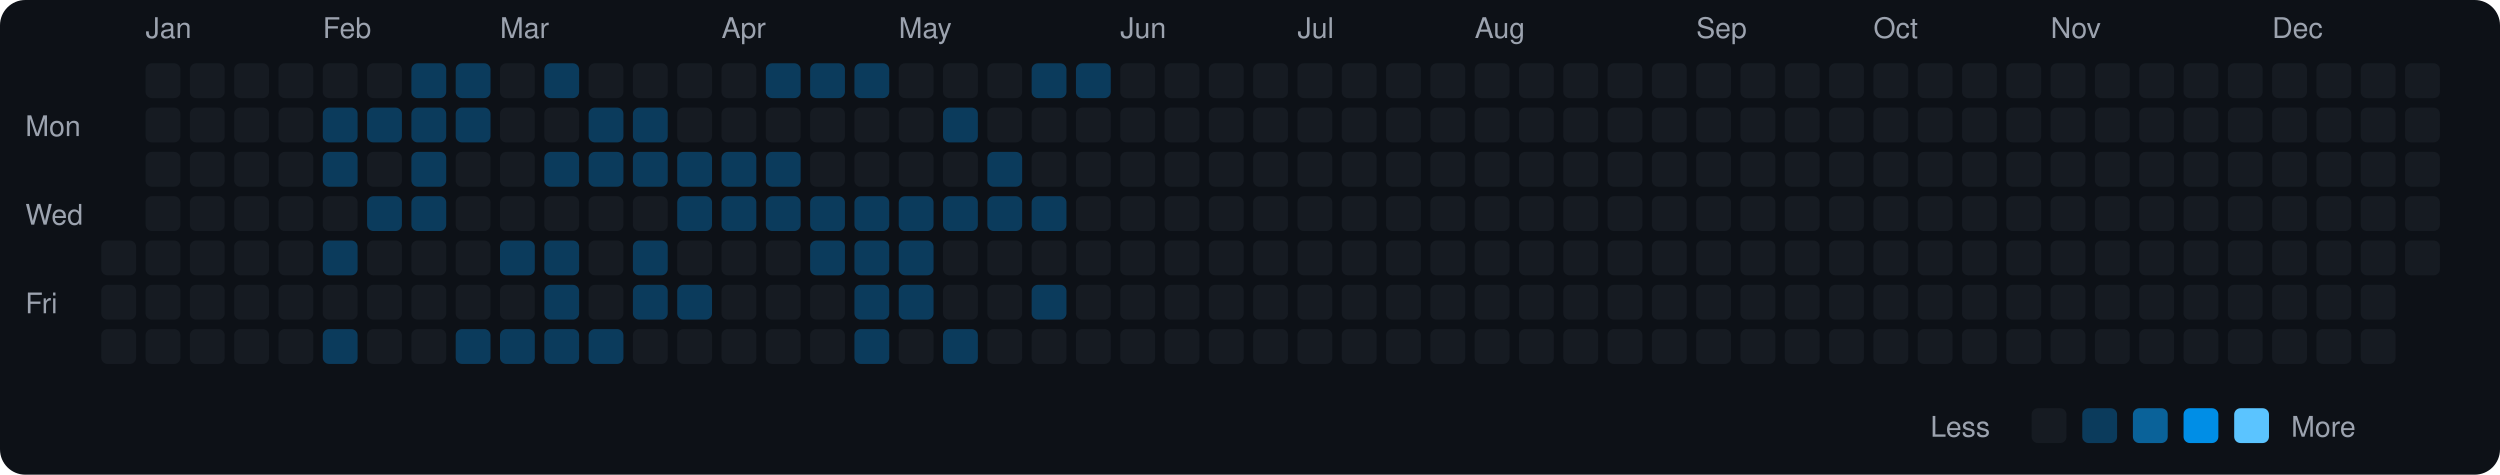
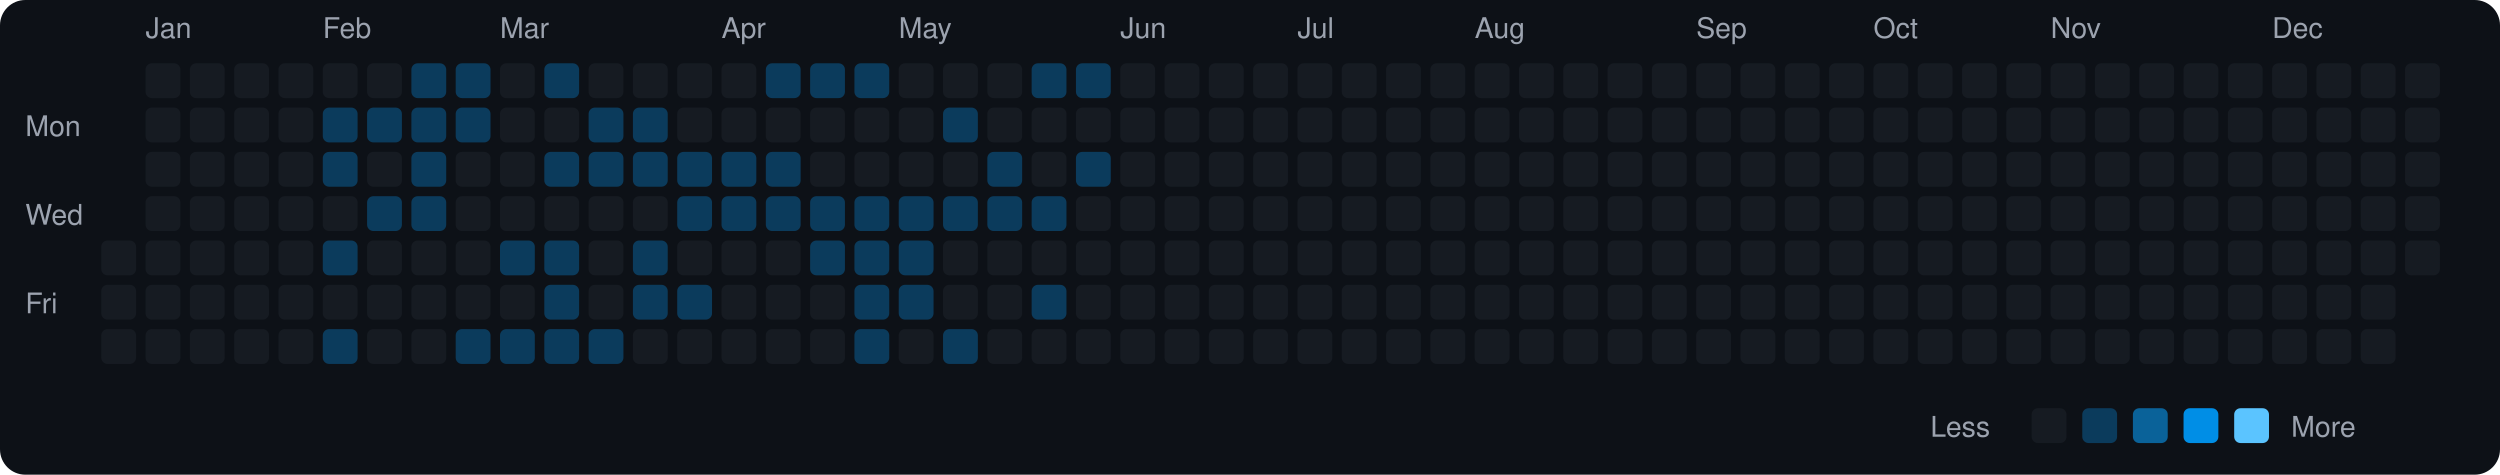
<svg xmlns="http://www.w3.org/2000/svg" viewBox="0 0 790 150" width="790" height="150">
  <rect width="790" height="150" fill="#0d1117" rx="8" ry="8" />
  <text x="8" y="43" fill="#9ca3af" font-size="9" font-family="-apple-system, BlinkMacSystemFont, 'Segoe UI', Helvetica, Arial, sans-serif">Mon</text>
  <text x="8" y="71" fill="#9ca3af" font-size="9" font-family="-apple-system, BlinkMacSystemFont, 'Segoe UI', Helvetica, Arial, sans-serif">Wed</text>
  <text x="8" y="99" fill="#9ca3af" font-size="9" font-family="-apple-system, BlinkMacSystemFont, 'Segoe UI', Helvetica, Arial, sans-serif">Fri</text>
  <rect x="32" y="76" width="11" height="11" rx="2" ry="2" fill="#161b22">
    </rect>
  <rect x="32" y="90" width="11" height="11" rx="2" ry="2" fill="#161b22">
    </rect>
  <rect x="32" y="104" width="11" height="11" rx="2" ry="2" fill="#161b22">
    </rect>
  <text x="46" y="12" fill="#9ca3af" font-size="9" font-family="-apple-system, BlinkMacSystemFont, 'Segoe UI', Helvetica, Arial, sans-serif">Jan</text>
  <rect x="46" y="20" width="11" height="11" rx="2" ry="2" fill="#161b22">
    </rect>
  <rect x="46" y="34" width="11" height="11" rx="2" ry="2" fill="#161b22">
    </rect>
  <rect x="46" y="48" width="11" height="11" rx="2" ry="2" fill="#161b22">
    </rect>
  <rect x="46" y="62" width="11" height="11" rx="2" ry="2" fill="#161b22">
    </rect>
  <rect x="46" y="76" width="11" height="11" rx="2" ry="2" fill="#161b22">
    </rect>
  <rect x="46" y="90" width="11" height="11" rx="2" ry="2" fill="#161b22">
    </rect>
  <rect x="46" y="104" width="11" height="11" rx="2" ry="2" fill="#161b22">
    </rect>
  <rect x="60" y="20" width="11" height="11" rx="2" ry="2" fill="#161b22">
    </rect>
  <rect x="60" y="34" width="11" height="11" rx="2" ry="2" fill="#161b22">
    </rect>
  <rect x="60" y="48" width="11" height="11" rx="2" ry="2" fill="#161b22">
    </rect>
  <rect x="60" y="62" width="11" height="11" rx="2" ry="2" fill="#161b22">
    </rect>
  <rect x="60" y="76" width="11" height="11" rx="2" ry="2" fill="#161b22">
    </rect>
  <rect x="60" y="90" width="11" height="11" rx="2" ry="2" fill="#161b22">
    </rect>
  <rect x="60" y="104" width="11" height="11" rx="2" ry="2" fill="#161b22">
    </rect>
  <rect x="74" y="20" width="11" height="11" rx="2" ry="2" fill="#161b22">
    </rect>
  <rect x="74" y="34" width="11" height="11" rx="2" ry="2" fill="#161b22">
    </rect>
  <rect x="74" y="48" width="11" height="11" rx="2" ry="2" fill="#161b22">
    </rect>
  <rect x="74" y="62" width="11" height="11" rx="2" ry="2" fill="#161b22">
    </rect>
  <rect x="74" y="76" width="11" height="11" rx="2" ry="2" fill="#161b22">
    </rect>
  <rect x="74" y="90" width="11" height="11" rx="2" ry="2" fill="#161b22">
    </rect>
  <rect x="74" y="104" width="11" height="11" rx="2" ry="2" fill="#161b22">
    </rect>
  <rect x="88" y="20" width="11" height="11" rx="2" ry="2" fill="#161b22">
    </rect>
  <rect x="88" y="34" width="11" height="11" rx="2" ry="2" fill="#161b22">
    </rect>
  <rect x="88" y="48" width="11" height="11" rx="2" ry="2" fill="#161b22">
    </rect>
  <rect x="88" y="62" width="11" height="11" rx="2" ry="2" fill="#161b22">
    </rect>
  <rect x="88" y="76" width="11" height="11" rx="2" ry="2" fill="#161b22">
    </rect>
  <rect x="88" y="90" width="11" height="11" rx="2" ry="2" fill="#161b22">
    </rect>
  <rect x="88" y="104" width="11" height="11" rx="2" ry="2" fill="#161b22">
    </rect>
  <text x="102" y="12" fill="#9ca3af" font-size="9" font-family="-apple-system, BlinkMacSystemFont, 'Segoe UI', Helvetica, Arial, sans-serif">Feb</text>
  <rect x="102" y="20" width="11" height="11" rx="2" ry="2" fill="#161b22">
    </rect>
  <rect x="102" y="34" width="11" height="11" rx="2" ry="2" fill="#0b3b5c">
    </rect>
  <rect x="102" y="48" width="11" height="11" rx="2" ry="2" fill="#0b3b5c">
    </rect>
  <rect x="102" y="62" width="11" height="11" rx="2" ry="2" fill="#161b22">
    </rect>
  <rect x="102" y="76" width="11" height="11" rx="2" ry="2" fill="#0b3b5c">
    </rect>
  <rect x="102" y="90" width="11" height="11" rx="2" ry="2" fill="#161b22">
    </rect>
  <rect x="102" y="104" width="11" height="11" rx="2" ry="2" fill="#0b3b5c">
    </rect>
  <rect x="116" y="20" width="11" height="11" rx="2" ry="2" fill="#161b22">
    </rect>
  <rect x="116" y="34" width="11" height="11" rx="2" ry="2" fill="#0b3b5c">
    </rect>
  <rect x="116" y="48" width="11" height="11" rx="2" ry="2" fill="#161b22">
    </rect>
  <rect x="116" y="62" width="11" height="11" rx="2" ry="2" fill="#0b3b5c">
    </rect>
  <rect x="116" y="76" width="11" height="11" rx="2" ry="2" fill="#161b22">
    </rect>
  <rect x="116" y="90" width="11" height="11" rx="2" ry="2" fill="#161b22">
    </rect>
  <rect x="116" y="104" width="11" height="11" rx="2" ry="2" fill="#161b22">
    </rect>
  <rect x="130" y="20" width="11" height="11" rx="2" ry="2" fill="#0b3b5c">
    </rect>
  <rect x="130" y="34" width="11" height="11" rx="2" ry="2" fill="#0b3b5c">
    </rect>
  <rect x="130" y="48" width="11" height="11" rx="2" ry="2" fill="#0b3b5c">
    </rect>
  <rect x="130" y="62" width="11" height="11" rx="2" ry="2" fill="#0b3b5c">
    </rect>
  <rect x="130" y="76" width="11" height="11" rx="2" ry="2" fill="#161b22">
    </rect>
  <rect x="130" y="90" width="11" height="11" rx="2" ry="2" fill="#161b22">
    </rect>
  <rect x="130" y="104" width="11" height="11" rx="2" ry="2" fill="#161b22">
    </rect>
  <rect x="144" y="20" width="11" height="11" rx="2" ry="2" fill="#0b3b5c">
    </rect>
  <rect x="144" y="34" width="11" height="11" rx="2" ry="2" fill="#0b3b5c">
    </rect>
  <rect x="144" y="48" width="11" height="11" rx="2" ry="2" fill="#161b22">
    </rect>
  <rect x="144" y="62" width="11" height="11" rx="2" ry="2" fill="#161b22">
    </rect>
  <rect x="144" y="76" width="11" height="11" rx="2" ry="2" fill="#161b22">
    </rect>
  <rect x="144" y="90" width="11" height="11" rx="2" ry="2" fill="#161b22">
    </rect>
  <rect x="144" y="104" width="11" height="11" rx="2" ry="2" fill="#0b3b5c">
    </rect>
  <text x="158" y="12" fill="#9ca3af" font-size="9" font-family="-apple-system, BlinkMacSystemFont, 'Segoe UI', Helvetica, Arial, sans-serif">Mar</text>
  <rect x="158" y="20" width="11" height="11" rx="2" ry="2" fill="#161b22">
    </rect>
  <rect x="158" y="34" width="11" height="11" rx="2" ry="2" fill="#161b22">
    </rect>
  <rect x="158" y="48" width="11" height="11" rx="2" ry="2" fill="#161b22">
    </rect>
  <rect x="158" y="62" width="11" height="11" rx="2" ry="2" fill="#161b22">
    </rect>
  <rect x="158" y="76" width="11" height="11" rx="2" ry="2" fill="#0b3b5c">
    </rect>
  <rect x="158" y="90" width="11" height="11" rx="2" ry="2" fill="#161b22">
    </rect>
  <rect x="158" y="104" width="11" height="11" rx="2" ry="2" fill="#0b3b5c">
    </rect>
  <rect x="172" y="20" width="11" height="11" rx="2" ry="2" fill="#0b3b5c">
    </rect>
  <rect x="172" y="34" width="11" height="11" rx="2" ry="2" fill="#161b22">
    </rect>
  <rect x="172" y="48" width="11" height="11" rx="2" ry="2" fill="#0b3b5c">
    </rect>
  <rect x="172" y="62" width="11" height="11" rx="2" ry="2" fill="#161b22">
    </rect>
  <rect x="172" y="76" width="11" height="11" rx="2" ry="2" fill="#0b3b5c">
    </rect>
  <rect x="172" y="90" width="11" height="11" rx="2" ry="2" fill="#0b3b5c">
    </rect>
  <rect x="172" y="104" width="11" height="11" rx="2" ry="2" fill="#0b3b5c">
    </rect>
  <rect x="186" y="20" width="11" height="11" rx="2" ry="2" fill="#161b22">
    </rect>
  <rect x="186" y="34" width="11" height="11" rx="2" ry="2" fill="#0b3b5c">
    </rect>
  <rect x="186" y="48" width="11" height="11" rx="2" ry="2" fill="#0b3b5c">
    </rect>
  <rect x="186" y="62" width="11" height="11" rx="2" ry="2" fill="#161b22">
    </rect>
  <rect x="186" y="76" width="11" height="11" rx="2" ry="2" fill="#161b22">
    </rect>
  <rect x="186" y="90" width="11" height="11" rx="2" ry="2" fill="#161b22">
    </rect>
  <rect x="186" y="104" width="11" height="11" rx="2" ry="2" fill="#0b3b5c">
    </rect>
  <rect x="200" y="20" width="11" height="11" rx="2" ry="2" fill="#161b22">
    </rect>
  <rect x="200" y="34" width="11" height="11" rx="2" ry="2" fill="#0b3b5c">
    </rect>
  <rect x="200" y="48" width="11" height="11" rx="2" ry="2" fill="#0b3b5c">
    </rect>
  <rect x="200" y="62" width="11" height="11" rx="2" ry="2" fill="#161b22">
    </rect>
  <rect x="200" y="76" width="11" height="11" rx="2" ry="2" fill="#0b3b5c">
    </rect>
  <rect x="200" y="90" width="11" height="11" rx="2" ry="2" fill="#0b3b5c">
    </rect>
  <rect x="200" y="104" width="11" height="11" rx="2" ry="2" fill="#161b22">
    </rect>
  <rect x="214" y="20" width="11" height="11" rx="2" ry="2" fill="#161b22">
    </rect>
  <rect x="214" y="34" width="11" height="11" rx="2" ry="2" fill="#161b22">
    </rect>
  <rect x="214" y="48" width="11" height="11" rx="2" ry="2" fill="#0b3b5c">
    </rect>
  <rect x="214" y="62" width="11" height="11" rx="2" ry="2" fill="#0b3b5c">
    </rect>
  <rect x="214" y="76" width="11" height="11" rx="2" ry="2" fill="#161b22">
    </rect>
  <rect x="214" y="90" width="11" height="11" rx="2" ry="2" fill="#0b3b5c">
    </rect>
  <rect x="214" y="104" width="11" height="11" rx="2" ry="2" fill="#161b22">
    </rect>
  <text x="228" y="12" fill="#9ca3af" font-size="9" font-family="-apple-system, BlinkMacSystemFont, 'Segoe UI', Helvetica, Arial, sans-serif">Apr</text>
  <rect x="228" y="20" width="11" height="11" rx="2" ry="2" fill="#161b22">
    </rect>
  <rect x="228" y="34" width="11" height="11" rx="2" ry="2" fill="#161b22">
    </rect>
  <rect x="228" y="48" width="11" height="11" rx="2" ry="2" fill="#0b3b5c">
    </rect>
  <rect x="228" y="62" width="11" height="11" rx="2" ry="2" fill="#0b3b5c">
    </rect>
  <rect x="228" y="76" width="11" height="11" rx="2" ry="2" fill="#161b22">
    </rect>
  <rect x="228" y="90" width="11" height="11" rx="2" ry="2" fill="#161b22">
    </rect>
  <rect x="228" y="104" width="11" height="11" rx="2" ry="2" fill="#161b22">
    </rect>
  <rect x="242" y="20" width="11" height="11" rx="2" ry="2" fill="#0b3b5c">
    </rect>
  <rect x="242" y="34" width="11" height="11" rx="2" ry="2" fill="#161b22">
    </rect>
  <rect x="242" y="48" width="11" height="11" rx="2" ry="2" fill="#0b3b5c">
    </rect>
  <rect x="242" y="62" width="11" height="11" rx="2" ry="2" fill="#0b3b5c">
    </rect>
  <rect x="242" y="76" width="11" height="11" rx="2" ry="2" fill="#161b22">
    </rect>
  <rect x="242" y="90" width="11" height="11" rx="2" ry="2" fill="#161b22">
    </rect>
  <rect x="242" y="104" width="11" height="11" rx="2" ry="2" fill="#161b22">
    </rect>
  <rect x="256" y="20" width="11" height="11" rx="2" ry="2" fill="#0b3b5c">
    </rect>
  <rect x="256" y="34" width="11" height="11" rx="2" ry="2" fill="#161b22">
    </rect>
  <rect x="256" y="48" width="11" height="11" rx="2" ry="2" fill="#161b22">
    </rect>
  <rect x="256" y="62" width="11" height="11" rx="2" ry="2" fill="#0b3b5c">
    </rect>
  <rect x="256" y="76" width="11" height="11" rx="2" ry="2" fill="#0b3b5c">
    </rect>
  <rect x="256" y="90" width="11" height="11" rx="2" ry="2" fill="#161b22">
    </rect>
  <rect x="256" y="104" width="11" height="11" rx="2" ry="2" fill="#161b22">
    </rect>
  <rect x="270" y="20" width="11" height="11" rx="2" ry="2" fill="#0b3b5c">
    </rect>
  <rect x="270" y="34" width="11" height="11" rx="2" ry="2" fill="#161b22">
    </rect>
  <rect x="270" y="48" width="11" height="11" rx="2" ry="2" fill="#161b22">
    </rect>
  <rect x="270" y="62" width="11" height="11" rx="2" ry="2" fill="#0b3b5c">
    </rect>
  <rect x="270" y="76" width="11" height="11" rx="2" ry="2" fill="#0b3b5c">
    </rect>
  <rect x="270" y="90" width="11" height="11" rx="2" ry="2" fill="#0b3b5c">
    </rect>
  <rect x="270" y="104" width="11" height="11" rx="2" ry="2" fill="#0b3b5c">
    </rect>
  <text x="284" y="12" fill="#9ca3af" font-size="9" font-family="-apple-system, BlinkMacSystemFont, 'Segoe UI', Helvetica, Arial, sans-serif">May</text>
  <rect x="284" y="20" width="11" height="11" rx="2" ry="2" fill="#161b22">
    </rect>
  <rect x="284" y="34" width="11" height="11" rx="2" ry="2" fill="#161b22">
    </rect>
  <rect x="284" y="48" width="11" height="11" rx="2" ry="2" fill="#161b22">
    </rect>
  <rect x="284" y="62" width="11" height="11" rx="2" ry="2" fill="#0b3b5c">
    </rect>
  <rect x="284" y="76" width="11" height="11" rx="2" ry="2" fill="#0b3b5c">
    </rect>
  <rect x="284" y="90" width="11" height="11" rx="2" ry="2" fill="#0b3b5c">
    </rect>
  <rect x="284" y="104" width="11" height="11" rx="2" ry="2" fill="#161b22">
    </rect>
  <rect x="298" y="20" width="11" height="11" rx="2" ry="2" fill="#161b22">
    </rect>
  <rect x="298" y="34" width="11" height="11" rx="2" ry="2" fill="#0b3b5c">
    </rect>
  <rect x="298" y="48" width="11" height="11" rx="2" ry="2" fill="#161b22">
    </rect>
  <rect x="298" y="62" width="11" height="11" rx="2" ry="2" fill="#0b3b5c">
    </rect>
  <rect x="298" y="76" width="11" height="11" rx="2" ry="2" fill="#161b22">
    </rect>
  <rect x="298" y="90" width="11" height="11" rx="2" ry="2" fill="#161b22">
    </rect>
  <rect x="298" y="104" width="11" height="11" rx="2" ry="2" fill="#0b3b5c">
    </rect>
  <rect x="312" y="20" width="11" height="11" rx="2" ry="2" fill="#161b22">
    </rect>
  <rect x="312" y="34" width="11" height="11" rx="2" ry="2" fill="#161b22">
    </rect>
  <rect x="312" y="48" width="11" height="11" rx="2" ry="2" fill="#0b3b5c">
    </rect>
  <rect x="312" y="62" width="11" height="11" rx="2" ry="2" fill="#0b3b5c">
    </rect>
  <rect x="312" y="76" width="11" height="11" rx="2" ry="2" fill="#161b22">
    </rect>
  <rect x="312" y="90" width="11" height="11" rx="2" ry="2" fill="#161b22">
    </rect>
  <rect x="312" y="104" width="11" height="11" rx="2" ry="2" fill="#161b22">
    </rect>
  <rect x="326" y="20" width="11" height="11" rx="2" ry="2" fill="#0b3b5c">
    </rect>
  <rect x="326" y="34" width="11" height="11" rx="2" ry="2" fill="#161b22">
    </rect>
  <rect x="326" y="48" width="11" height="11" rx="2" ry="2" fill="#161b22">
    </rect>
  <rect x="326" y="62" width="11" height="11" rx="2" ry="2" fill="#0b3b5c">
    </rect>
  <rect x="326" y="76" width="11" height="11" rx="2" ry="2" fill="#161b22">
    </rect>
  <rect x="326" y="90" width="11" height="11" rx="2" ry="2" fill="#0b3b5c">
    </rect>
  <rect x="326" y="104" width="11" height="11" rx="2" ry="2" fill="#161b22">
    </rect>
  <rect x="340" y="20" width="11" height="11" rx="2" ry="2" fill="#0b3b5c">
    </rect>
  <rect x="340" y="34" width="11" height="11" rx="2" ry="2" fill="#161b22">
    </rect>
-   <rect x="340" y="48" width="11" height="11" rx="2" ry="2" fill="#161b22">
+   <rect x="340" y="48" width="11" height="11" rx="2" ry="2" fill="#0b3b5c">
    </rect>
  <rect x="340" y="62" width="11" height="11" rx="2" ry="2" fill="#161b22">
    </rect>
  <rect x="340" y="76" width="11" height="11" rx="2" ry="2" fill="#161b22">
    </rect>
  <rect x="340" y="90" width="11" height="11" rx="2" ry="2" fill="#161b22">
    </rect>
  <rect x="340" y="104" width="11" height="11" rx="2" ry="2" fill="#161b22">
    </rect>
  <text x="354" y="12" fill="#9ca3af" font-size="9" font-family="-apple-system, BlinkMacSystemFont, 'Segoe UI', Helvetica, Arial, sans-serif">Jun</text>
  <rect x="354" y="20" width="11" height="11" rx="2" ry="2" fill="#161b22">
    </rect>
  <rect x="354" y="34" width="11" height="11" rx="2" ry="2" fill="#161b22">
    </rect>
  <rect x="354" y="48" width="11" height="11" rx="2" ry="2" fill="#161b22">
    </rect>
  <rect x="354" y="62" width="11" height="11" rx="2" ry="2" fill="#161b22">
    </rect>
  <rect x="354" y="76" width="11" height="11" rx="2" ry="2" fill="#161b22">
    </rect>
  <rect x="354" y="90" width="11" height="11" rx="2" ry="2" fill="#161b22">
    </rect>
  <rect x="354" y="104" width="11" height="11" rx="2" ry="2" fill="#161b22">
    </rect>
  <rect x="368" y="20" width="11" height="11" rx="2" ry="2" fill="#161b22">
    </rect>
  <rect x="368" y="34" width="11" height="11" rx="2" ry="2" fill="#161b22">
    </rect>
  <rect x="368" y="48" width="11" height="11" rx="2" ry="2" fill="#161b22">
    </rect>
  <rect x="368" y="62" width="11" height="11" rx="2" ry="2" fill="#161b22">
    </rect>
  <rect x="368" y="76" width="11" height="11" rx="2" ry="2" fill="#161b22">
    </rect>
  <rect x="368" y="90" width="11" height="11" rx="2" ry="2" fill="#161b22">
    </rect>
  <rect x="368" y="104" width="11" height="11" rx="2" ry="2" fill="#161b22">
    </rect>
  <rect x="382" y="20" width="11" height="11" rx="2" ry="2" fill="#161b22">
    </rect>
  <rect x="382" y="34" width="11" height="11" rx="2" ry="2" fill="#161b22">
    </rect>
  <rect x="382" y="48" width="11" height="11" rx="2" ry="2" fill="#161b22">
    </rect>
  <rect x="382" y="62" width="11" height="11" rx="2" ry="2" fill="#161b22">
    </rect>
  <rect x="382" y="76" width="11" height="11" rx="2" ry="2" fill="#161b22">
    </rect>
  <rect x="382" y="90" width="11" height="11" rx="2" ry="2" fill="#161b22">
    </rect>
  <rect x="382" y="104" width="11" height="11" rx="2" ry="2" fill="#161b22">
    </rect>
  <rect x="396" y="20" width="11" height="11" rx="2" ry="2" fill="#161b22">
    </rect>
  <rect x="396" y="34" width="11" height="11" rx="2" ry="2" fill="#161b22">
    </rect>
  <rect x="396" y="48" width="11" height="11" rx="2" ry="2" fill="#161b22">
    </rect>
  <rect x="396" y="62" width="11" height="11" rx="2" ry="2" fill="#161b22">
    </rect>
  <rect x="396" y="76" width="11" height="11" rx="2" ry="2" fill="#161b22">
    </rect>
  <rect x="396" y="90" width="11" height="11" rx="2" ry="2" fill="#161b22">
    </rect>
  <rect x="396" y="104" width="11" height="11" rx="2" ry="2" fill="#161b22">
    </rect>
  <text x="410" y="12" fill="#9ca3af" font-size="9" font-family="-apple-system, BlinkMacSystemFont, 'Segoe UI', Helvetica, Arial, sans-serif">Jul</text>
  <rect x="410" y="20" width="11" height="11" rx="2" ry="2" fill="#161b22">
    </rect>
  <rect x="410" y="34" width="11" height="11" rx="2" ry="2" fill="#161b22">
    </rect>
  <rect x="410" y="48" width="11" height="11" rx="2" ry="2" fill="#161b22">
    </rect>
  <rect x="410" y="62" width="11" height="11" rx="2" ry="2" fill="#161b22">
    </rect>
  <rect x="410" y="76" width="11" height="11" rx="2" ry="2" fill="#161b22">
    </rect>
  <rect x="410" y="90" width="11" height="11" rx="2" ry="2" fill="#161b22">
    </rect>
  <rect x="410" y="104" width="11" height="11" rx="2" ry="2" fill="#161b22">
    </rect>
  <rect x="424" y="20" width="11" height="11" rx="2" ry="2" fill="#161b22">
    </rect>
  <rect x="424" y="34" width="11" height="11" rx="2" ry="2" fill="#161b22">
    </rect>
  <rect x="424" y="48" width="11" height="11" rx="2" ry="2" fill="#161b22">
    </rect>
  <rect x="424" y="62" width="11" height="11" rx="2" ry="2" fill="#161b22">
    </rect>
  <rect x="424" y="76" width="11" height="11" rx="2" ry="2" fill="#161b22">
    </rect>
  <rect x="424" y="90" width="11" height="11" rx="2" ry="2" fill="#161b22">
    </rect>
  <rect x="424" y="104" width="11" height="11" rx="2" ry="2" fill="#161b22">
    </rect>
  <rect x="438" y="20" width="11" height="11" rx="2" ry="2" fill="#161b22">
    </rect>
  <rect x="438" y="34" width="11" height="11" rx="2" ry="2" fill="#161b22">
    </rect>
  <rect x="438" y="48" width="11" height="11" rx="2" ry="2" fill="#161b22">
    </rect>
  <rect x="438" y="62" width="11" height="11" rx="2" ry="2" fill="#161b22">
    </rect>
  <rect x="438" y="76" width="11" height="11" rx="2" ry="2" fill="#161b22">
    </rect>
  <rect x="438" y="90" width="11" height="11" rx="2" ry="2" fill="#161b22">
    </rect>
  <rect x="438" y="104" width="11" height="11" rx="2" ry="2" fill="#161b22">
    </rect>
  <rect x="452" y="20" width="11" height="11" rx="2" ry="2" fill="#161b22">
    </rect>
  <rect x="452" y="34" width="11" height="11" rx="2" ry="2" fill="#161b22">
    </rect>
  <rect x="452" y="48" width="11" height="11" rx="2" ry="2" fill="#161b22">
    </rect>
  <rect x="452" y="62" width="11" height="11" rx="2" ry="2" fill="#161b22">
    </rect>
  <rect x="452" y="76" width="11" height="11" rx="2" ry="2" fill="#161b22">
    </rect>
  <rect x="452" y="90" width="11" height="11" rx="2" ry="2" fill="#161b22">
    </rect>
  <rect x="452" y="104" width="11" height="11" rx="2" ry="2" fill="#161b22">
    </rect>
  <text x="466" y="12" fill="#9ca3af" font-size="9" font-family="-apple-system, BlinkMacSystemFont, 'Segoe UI', Helvetica, Arial, sans-serif">Aug</text>
  <rect x="466" y="20" width="11" height="11" rx="2" ry="2" fill="#161b22">
    </rect>
  <rect x="466" y="34" width="11" height="11" rx="2" ry="2" fill="#161b22">
    </rect>
  <rect x="466" y="48" width="11" height="11" rx="2" ry="2" fill="#161b22">
    </rect>
  <rect x="466" y="62" width="11" height="11" rx="2" ry="2" fill="#161b22">
    </rect>
  <rect x="466" y="76" width="11" height="11" rx="2" ry="2" fill="#161b22">
    </rect>
  <rect x="466" y="90" width="11" height="11" rx="2" ry="2" fill="#161b22">
    </rect>
  <rect x="466" y="104" width="11" height="11" rx="2" ry="2" fill="#161b22">
    </rect>
  <rect x="480" y="20" width="11" height="11" rx="2" ry="2" fill="#161b22">
    </rect>
  <rect x="480" y="34" width="11" height="11" rx="2" ry="2" fill="#161b22">
    </rect>
  <rect x="480" y="48" width="11" height="11" rx="2" ry="2" fill="#161b22">
    </rect>
  <rect x="480" y="62" width="11" height="11" rx="2" ry="2" fill="#161b22">
    </rect>
  <rect x="480" y="76" width="11" height="11" rx="2" ry="2" fill="#161b22">
    </rect>
  <rect x="480" y="90" width="11" height="11" rx="2" ry="2" fill="#161b22">
    </rect>
  <rect x="480" y="104" width="11" height="11" rx="2" ry="2" fill="#161b22">
    </rect>
  <rect x="494" y="20" width="11" height="11" rx="2" ry="2" fill="#161b22">
    </rect>
  <rect x="494" y="34" width="11" height="11" rx="2" ry="2" fill="#161b22">
    </rect>
  <rect x="494" y="48" width="11" height="11" rx="2" ry="2" fill="#161b22">
    </rect>
  <rect x="494" y="62" width="11" height="11" rx="2" ry="2" fill="#161b22">
    </rect>
  <rect x="494" y="76" width="11" height="11" rx="2" ry="2" fill="#161b22">
    </rect>
  <rect x="494" y="90" width="11" height="11" rx="2" ry="2" fill="#161b22">
    </rect>
  <rect x="494" y="104" width="11" height="11" rx="2" ry="2" fill="#161b22">
    </rect>
  <rect x="508" y="20" width="11" height="11" rx="2" ry="2" fill="#161b22">
    </rect>
  <rect x="508" y="34" width="11" height="11" rx="2" ry="2" fill="#161b22">
    </rect>
  <rect x="508" y="48" width="11" height="11" rx="2" ry="2" fill="#161b22">
    </rect>
  <rect x="508" y="62" width="11" height="11" rx="2" ry="2" fill="#161b22">
    </rect>
  <rect x="508" y="76" width="11" height="11" rx="2" ry="2" fill="#161b22">
    </rect>
  <rect x="508" y="90" width="11" height="11" rx="2" ry="2" fill="#161b22">
    </rect>
  <rect x="508" y="104" width="11" height="11" rx="2" ry="2" fill="#161b22">
    </rect>
  <rect x="522" y="20" width="11" height="11" rx="2" ry="2" fill="#161b22">
    </rect>
  <rect x="522" y="34" width="11" height="11" rx="2" ry="2" fill="#161b22">
    </rect>
  <rect x="522" y="48" width="11" height="11" rx="2" ry="2" fill="#161b22">
    </rect>
  <rect x="522" y="62" width="11" height="11" rx="2" ry="2" fill="#161b22">
    </rect>
  <rect x="522" y="76" width="11" height="11" rx="2" ry="2" fill="#161b22">
    </rect>
  <rect x="522" y="90" width="11" height="11" rx="2" ry="2" fill="#161b22">
    </rect>
  <rect x="522" y="104" width="11" height="11" rx="2" ry="2" fill="#161b22">
    </rect>
  <text x="536" y="12" fill="#9ca3af" font-size="9" font-family="-apple-system, BlinkMacSystemFont, 'Segoe UI', Helvetica, Arial, sans-serif">Sep</text>
  <rect x="536" y="20" width="11" height="11" rx="2" ry="2" fill="#161b22">
    </rect>
  <rect x="536" y="34" width="11" height="11" rx="2" ry="2" fill="#161b22">
    </rect>
  <rect x="536" y="48" width="11" height="11" rx="2" ry="2" fill="#161b22">
    </rect>
  <rect x="536" y="62" width="11" height="11" rx="2" ry="2" fill="#161b22">
    </rect>
  <rect x="536" y="76" width="11" height="11" rx="2" ry="2" fill="#161b22">
    </rect>
  <rect x="536" y="90" width="11" height="11" rx="2" ry="2" fill="#161b22">
    </rect>
  <rect x="536" y="104" width="11" height="11" rx="2" ry="2" fill="#161b22">
    </rect>
  <rect x="550" y="20" width="11" height="11" rx="2" ry="2" fill="#161b22">
    </rect>
  <rect x="550" y="34" width="11" height="11" rx="2" ry="2" fill="#161b22">
    </rect>
  <rect x="550" y="48" width="11" height="11" rx="2" ry="2" fill="#161b22">
    </rect>
  <rect x="550" y="62" width="11" height="11" rx="2" ry="2" fill="#161b22">
    </rect>
  <rect x="550" y="76" width="11" height="11" rx="2" ry="2" fill="#161b22">
    </rect>
  <rect x="550" y="90" width="11" height="11" rx="2" ry="2" fill="#161b22">
    </rect>
  <rect x="550" y="104" width="11" height="11" rx="2" ry="2" fill="#161b22">
    </rect>
  <rect x="564" y="20" width="11" height="11" rx="2" ry="2" fill="#161b22">
    </rect>
  <rect x="564" y="34" width="11" height="11" rx="2" ry="2" fill="#161b22">
    </rect>
  <rect x="564" y="48" width="11" height="11" rx="2" ry="2" fill="#161b22">
    </rect>
  <rect x="564" y="62" width="11" height="11" rx="2" ry="2" fill="#161b22">
    </rect>
  <rect x="564" y="76" width="11" height="11" rx="2" ry="2" fill="#161b22">
    </rect>
  <rect x="564" y="90" width="11" height="11" rx="2" ry="2" fill="#161b22">
    </rect>
  <rect x="564" y="104" width="11" height="11" rx="2" ry="2" fill="#161b22">
    </rect>
  <rect x="578" y="20" width="11" height="11" rx="2" ry="2" fill="#161b22">
    </rect>
  <rect x="578" y="34" width="11" height="11" rx="2" ry="2" fill="#161b22">
    </rect>
  <rect x="578" y="48" width="11" height="11" rx="2" ry="2" fill="#161b22">
    </rect>
  <rect x="578" y="62" width="11" height="11" rx="2" ry="2" fill="#161b22">
    </rect>
  <rect x="578" y="76" width="11" height="11" rx="2" ry="2" fill="#161b22">
    </rect>
  <rect x="578" y="90" width="11" height="11" rx="2" ry="2" fill="#161b22">
    </rect>
  <rect x="578" y="104" width="11" height="11" rx="2" ry="2" fill="#161b22">
    </rect>
  <text x="592" y="12" fill="#9ca3af" font-size="9" font-family="-apple-system, BlinkMacSystemFont, 'Segoe UI', Helvetica, Arial, sans-serif">Oct</text>
  <rect x="592" y="20" width="11" height="11" rx="2" ry="2" fill="#161b22">
    </rect>
  <rect x="592" y="34" width="11" height="11" rx="2" ry="2" fill="#161b22">
    </rect>
  <rect x="592" y="48" width="11" height="11" rx="2" ry="2" fill="#161b22">
    </rect>
  <rect x="592" y="62" width="11" height="11" rx="2" ry="2" fill="#161b22">
    </rect>
  <rect x="592" y="76" width="11" height="11" rx="2" ry="2" fill="#161b22">
    </rect>
  <rect x="592" y="90" width="11" height="11" rx="2" ry="2" fill="#161b22">
    </rect>
  <rect x="592" y="104" width="11" height="11" rx="2" ry="2" fill="#161b22">
    </rect>
  <rect x="606" y="20" width="11" height="11" rx="2" ry="2" fill="#161b22">
    </rect>
  <rect x="606" y="34" width="11" height="11" rx="2" ry="2" fill="#161b22">
    </rect>
  <rect x="606" y="48" width="11" height="11" rx="2" ry="2" fill="#161b22">
    </rect>
  <rect x="606" y="62" width="11" height="11" rx="2" ry="2" fill="#161b22">
    </rect>
  <rect x="606" y="76" width="11" height="11" rx="2" ry="2" fill="#161b22">
    </rect>
  <rect x="606" y="90" width="11" height="11" rx="2" ry="2" fill="#161b22">
    </rect>
  <rect x="606" y="104" width="11" height="11" rx="2" ry="2" fill="#161b22">
    </rect>
  <rect x="620" y="20" width="11" height="11" rx="2" ry="2" fill="#161b22">
    </rect>
  <rect x="620" y="34" width="11" height="11" rx="2" ry="2" fill="#161b22">
    </rect>
  <rect x="620" y="48" width="11" height="11" rx="2" ry="2" fill="#161b22">
    </rect>
  <rect x="620" y="62" width="11" height="11" rx="2" ry="2" fill="#161b22">
    </rect>
  <rect x="620" y="76" width="11" height="11" rx="2" ry="2" fill="#161b22">
    </rect>
  <rect x="620" y="90" width="11" height="11" rx="2" ry="2" fill="#161b22">
    </rect>
  <rect x="620" y="104" width="11" height="11" rx="2" ry="2" fill="#161b22">
    </rect>
  <rect x="634" y="20" width="11" height="11" rx="2" ry="2" fill="#161b22">
    </rect>
  <rect x="634" y="34" width="11" height="11" rx="2" ry="2" fill="#161b22">
    </rect>
  <rect x="634" y="48" width="11" height="11" rx="2" ry="2" fill="#161b22">
    </rect>
  <rect x="634" y="62" width="11" height="11" rx="2" ry="2" fill="#161b22">
    </rect>
  <rect x="634" y="76" width="11" height="11" rx="2" ry="2" fill="#161b22">
    </rect>
  <rect x="634" y="90" width="11" height="11" rx="2" ry="2" fill="#161b22">
    </rect>
  <rect x="634" y="104" width="11" height="11" rx="2" ry="2" fill="#161b22">
    </rect>
  <text x="648" y="12" fill="#9ca3af" font-size="9" font-family="-apple-system, BlinkMacSystemFont, 'Segoe UI', Helvetica, Arial, sans-serif">Nov</text>
  <rect x="648" y="20" width="11" height="11" rx="2" ry="2" fill="#161b22">
    </rect>
  <rect x="648" y="34" width="11" height="11" rx="2" ry="2" fill="#161b22">
    </rect>
  <rect x="648" y="48" width="11" height="11" rx="2" ry="2" fill="#161b22">
    </rect>
  <rect x="648" y="62" width="11" height="11" rx="2" ry="2" fill="#161b22">
    </rect>
  <rect x="648" y="76" width="11" height="11" rx="2" ry="2" fill="#161b22">
    </rect>
  <rect x="648" y="90" width="11" height="11" rx="2" ry="2" fill="#161b22">
    </rect>
  <rect x="648" y="104" width="11" height="11" rx="2" ry="2" fill="#161b22">
    </rect>
  <rect x="662" y="20" width="11" height="11" rx="2" ry="2" fill="#161b22">
    </rect>
  <rect x="662" y="34" width="11" height="11" rx="2" ry="2" fill="#161b22">
    </rect>
  <rect x="662" y="48" width="11" height="11" rx="2" ry="2" fill="#161b22">
    </rect>
  <rect x="662" y="62" width="11" height="11" rx="2" ry="2" fill="#161b22">
    </rect>
  <rect x="662" y="76" width="11" height="11" rx="2" ry="2" fill="#161b22">
    </rect>
  <rect x="662" y="90" width="11" height="11" rx="2" ry="2" fill="#161b22">
    </rect>
  <rect x="662" y="104" width="11" height="11" rx="2" ry="2" fill="#161b22">
    </rect>
  <rect x="676" y="20" width="11" height="11" rx="2" ry="2" fill="#161b22">
    </rect>
  <rect x="676" y="34" width="11" height="11" rx="2" ry="2" fill="#161b22">
    </rect>
  <rect x="676" y="48" width="11" height="11" rx="2" ry="2" fill="#161b22">
    </rect>
  <rect x="676" y="62" width="11" height="11" rx="2" ry="2" fill="#161b22">
    </rect>
  <rect x="676" y="76" width="11" height="11" rx="2" ry="2" fill="#161b22">
    </rect>
  <rect x="676" y="90" width="11" height="11" rx="2" ry="2" fill="#161b22">
    </rect>
  <rect x="676" y="104" width="11" height="11" rx="2" ry="2" fill="#161b22">
    </rect>
  <rect x="690" y="20" width="11" height="11" rx="2" ry="2" fill="#161b22">
    </rect>
  <rect x="690" y="34" width="11" height="11" rx="2" ry="2" fill="#161b22">
    </rect>
  <rect x="690" y="48" width="11" height="11" rx="2" ry="2" fill="#161b22">
    </rect>
  <rect x="690" y="62" width="11" height="11" rx="2" ry="2" fill="#161b22">
    </rect>
  <rect x="690" y="76" width="11" height="11" rx="2" ry="2" fill="#161b22">
    </rect>
  <rect x="690" y="90" width="11" height="11" rx="2" ry="2" fill="#161b22">
    </rect>
  <rect x="690" y="104" width="11" height="11" rx="2" ry="2" fill="#161b22">
    </rect>
  <rect x="704" y="20" width="11" height="11" rx="2" ry="2" fill="#161b22">
    </rect>
  <rect x="704" y="34" width="11" height="11" rx="2" ry="2" fill="#161b22">
    </rect>
  <rect x="704" y="48" width="11" height="11" rx="2" ry="2" fill="#161b22">
    </rect>
  <rect x="704" y="62" width="11" height="11" rx="2" ry="2" fill="#161b22">
    </rect>
  <rect x="704" y="76" width="11" height="11" rx="2" ry="2" fill="#161b22">
    </rect>
  <rect x="704" y="90" width="11" height="11" rx="2" ry="2" fill="#161b22">
    </rect>
  <rect x="704" y="104" width="11" height="11" rx="2" ry="2" fill="#161b22">
    </rect>
  <text x="718" y="12" fill="#9ca3af" font-size="9" font-family="-apple-system, BlinkMacSystemFont, 'Segoe UI', Helvetica, Arial, sans-serif">Dec</text>
  <rect x="718" y="20" width="11" height="11" rx="2" ry="2" fill="#161b22">
    </rect>
  <rect x="718" y="34" width="11" height="11" rx="2" ry="2" fill="#161b22">
    </rect>
  <rect x="718" y="48" width="11" height="11" rx="2" ry="2" fill="#161b22">
    </rect>
  <rect x="718" y="62" width="11" height="11" rx="2" ry="2" fill="#161b22">
    </rect>
  <rect x="718" y="76" width="11" height="11" rx="2" ry="2" fill="#161b22">
    </rect>
  <rect x="718" y="90" width="11" height="11" rx="2" ry="2" fill="#161b22">
    </rect>
  <rect x="718" y="104" width="11" height="11" rx="2" ry="2" fill="#161b22">
    </rect>
  <rect x="732" y="20" width="11" height="11" rx="2" ry="2" fill="#161b22">
    </rect>
  <rect x="732" y="34" width="11" height="11" rx="2" ry="2" fill="#161b22">
    </rect>
  <rect x="732" y="48" width="11" height="11" rx="2" ry="2" fill="#161b22">
    </rect>
  <rect x="732" y="62" width="11" height="11" rx="2" ry="2" fill="#161b22">
    </rect>
  <rect x="732" y="76" width="11" height="11" rx="2" ry="2" fill="#161b22">
    </rect>
  <rect x="732" y="90" width="11" height="11" rx="2" ry="2" fill="#161b22">
    </rect>
  <rect x="732" y="104" width="11" height="11" rx="2" ry="2" fill="#161b22">
    </rect>
  <rect x="746" y="20" width="11" height="11" rx="2" ry="2" fill="#161b22">
    </rect>
  <rect x="746" y="34" width="11" height="11" rx="2" ry="2" fill="#161b22">
    </rect>
  <rect x="746" y="48" width="11" height="11" rx="2" ry="2" fill="#161b22">
    </rect>
  <rect x="746" y="62" width="11" height="11" rx="2" ry="2" fill="#161b22">
    </rect>
  <rect x="746" y="76" width="11" height="11" rx="2" ry="2" fill="#161b22">
    </rect>
  <rect x="746" y="90" width="11" height="11" rx="2" ry="2" fill="#161b22">
    </rect>
  <rect x="746" y="104" width="11" height="11" rx="2" ry="2" fill="#161b22">
    </rect>
  <rect x="760" y="20" width="11" height="11" rx="2" ry="2" fill="#161b22">
    </rect>
  <rect x="760" y="34" width="11" height="11" rx="2" ry="2" fill="#161b22">
    </rect>
  <rect x="760" y="48" width="11" height="11" rx="2" ry="2" fill="#161b22">
    </rect>
  <rect x="760" y="62" width="11" height="11" rx="2" ry="2" fill="#161b22">
    </rect>
  <rect x="760" y="76" width="11" height="11" rx="2" ry="2" fill="#161b22">
    </rect>
  <text x="610" y="138" fill="#9ca3af" font-size="9" font-family="-apple-system, BlinkMacSystemFont, 'Segoe UI', Helvetica, Arial, sans-serif">Less</text>
  <rect x="642" y="129" width="11" height="11" rx="2" ry="2" fill="#161b22" />
  <rect x="658" y="129" width="11" height="11" rx="2" ry="2" fill="#0b3b5c" />
  <rect x="674" y="129" width="11" height="11" rx="2" ry="2" fill="#0a6299" />
  <rect x="690" y="129" width="11" height="11" rx="2" ry="2" fill="#008ee6" />
  <rect x="706" y="129" width="11" height="11" rx="2" ry="2" fill="#5bc4ff" />
  <text x="724" y="138" fill="#9ca3af" font-size="9" font-family="-apple-system, BlinkMacSystemFont, 'Segoe UI', Helvetica, Arial, sans-serif">More</text>
</svg>
